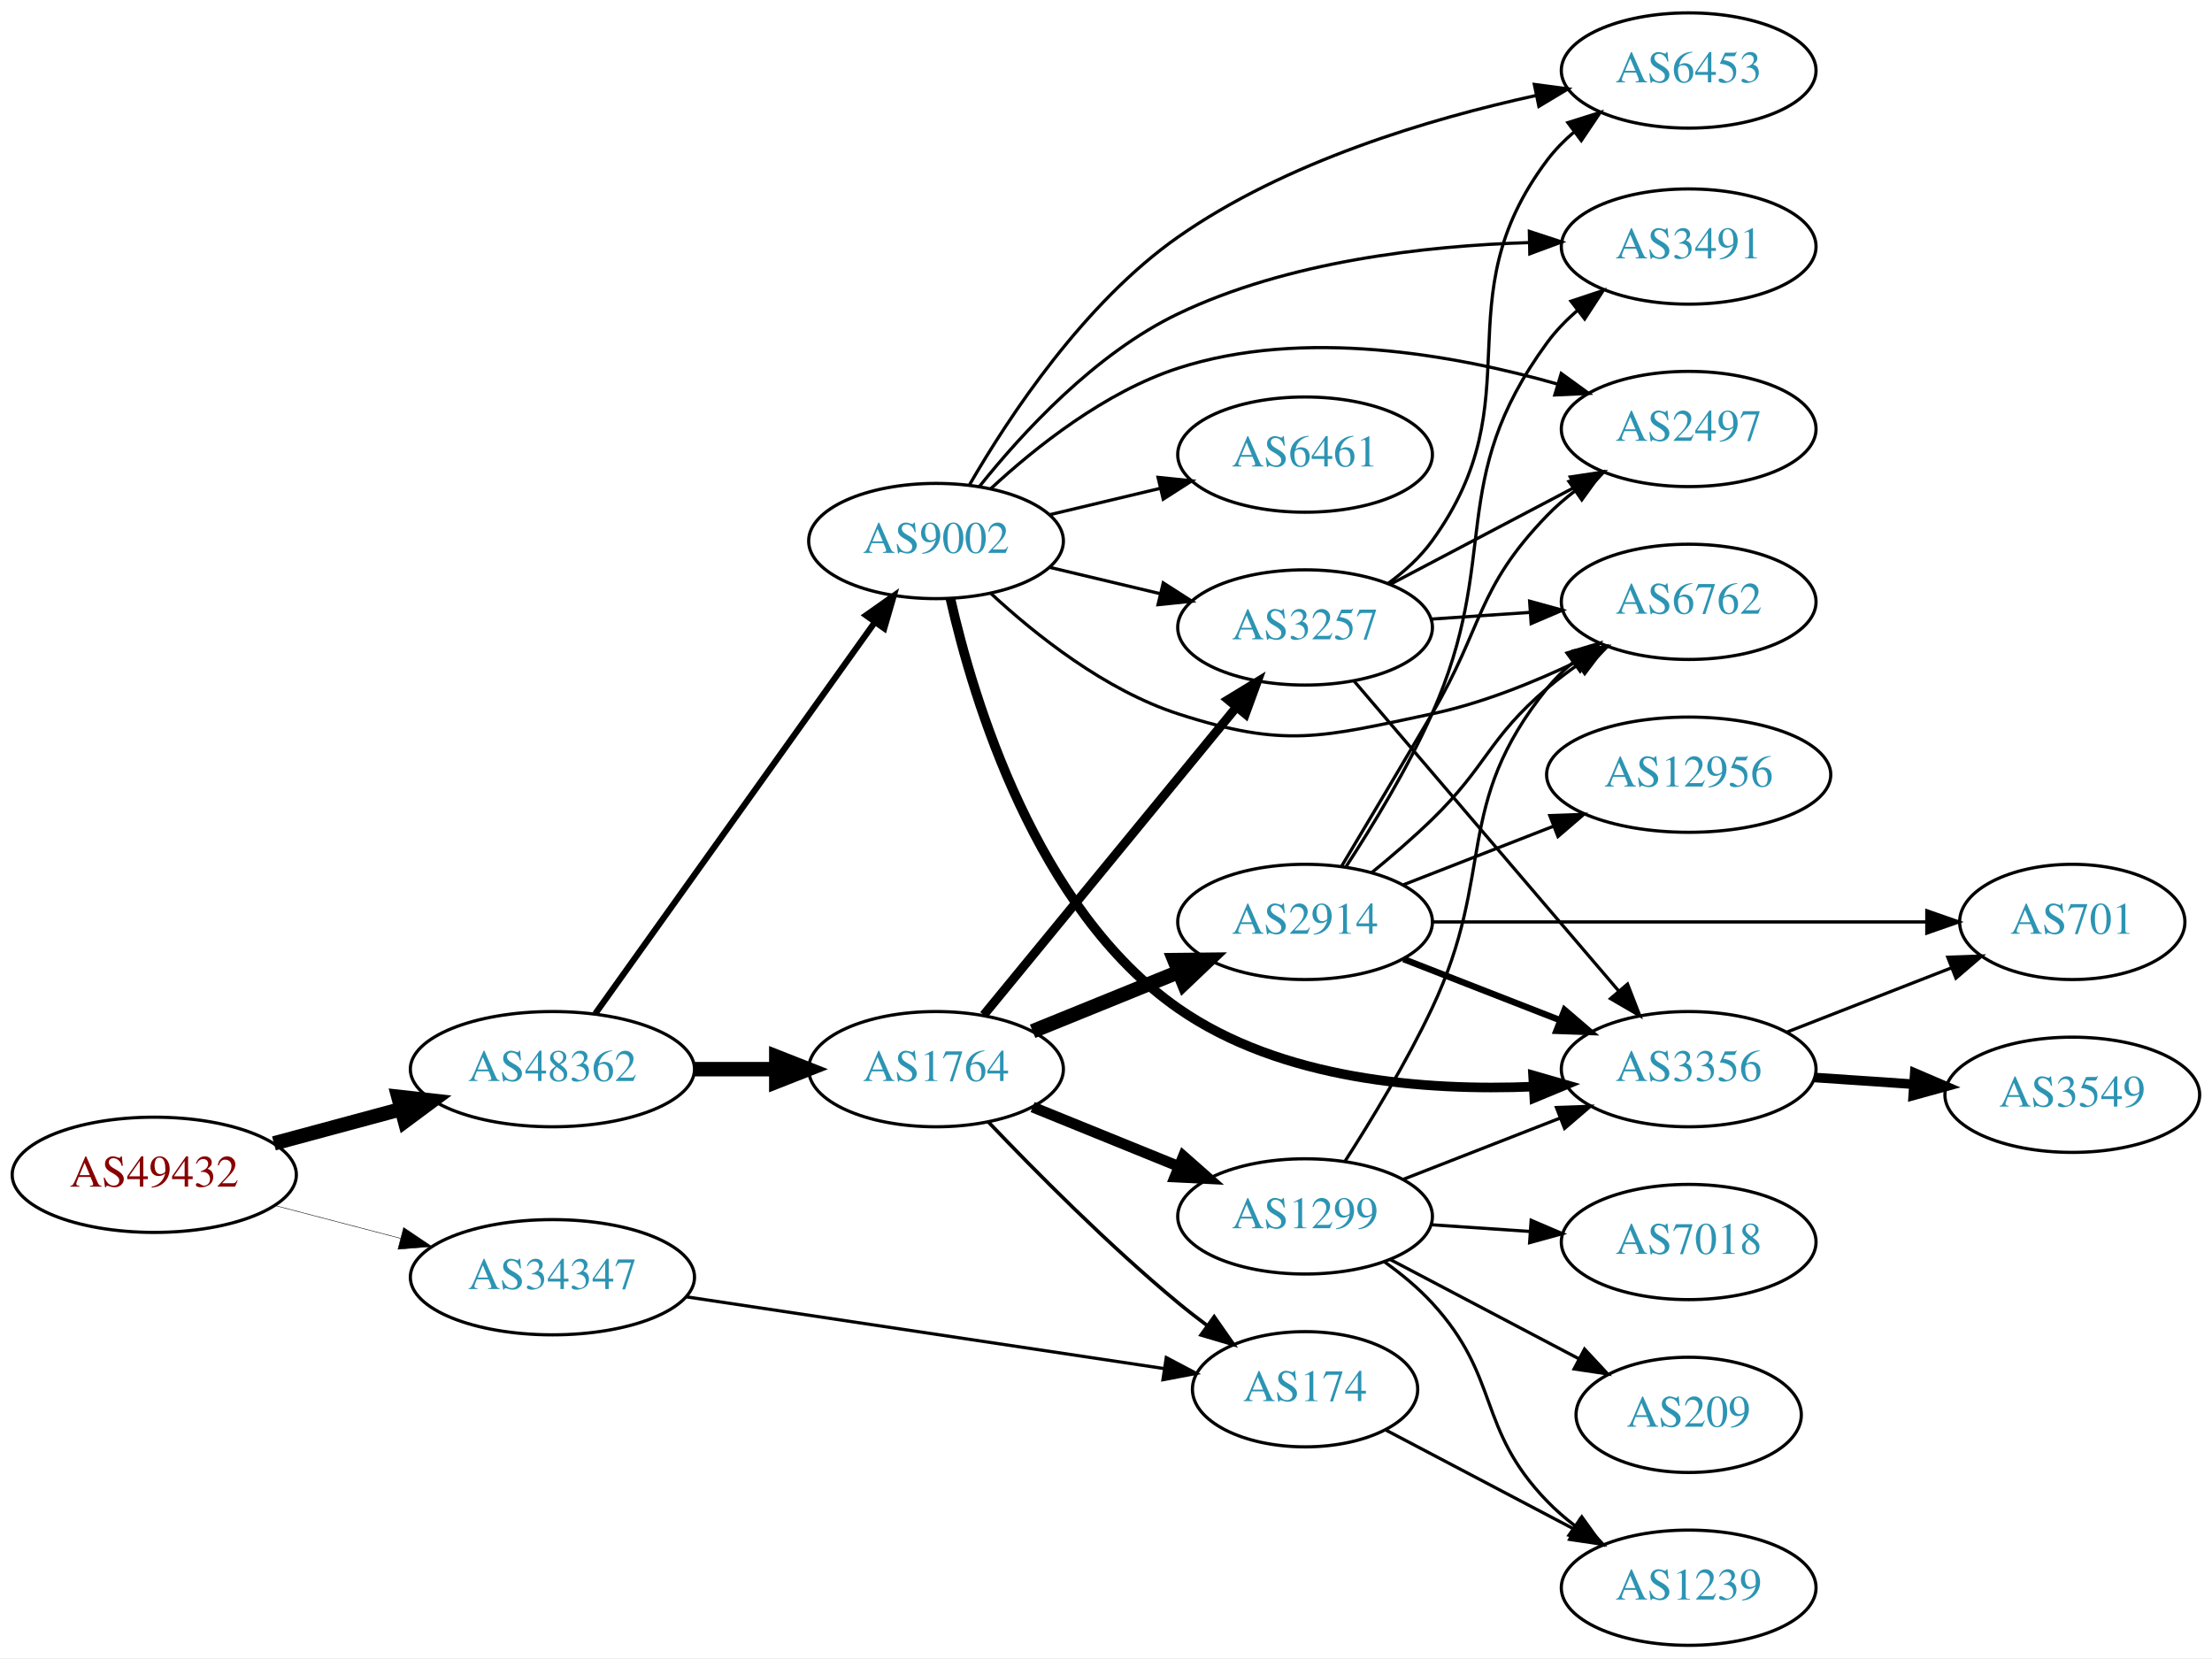
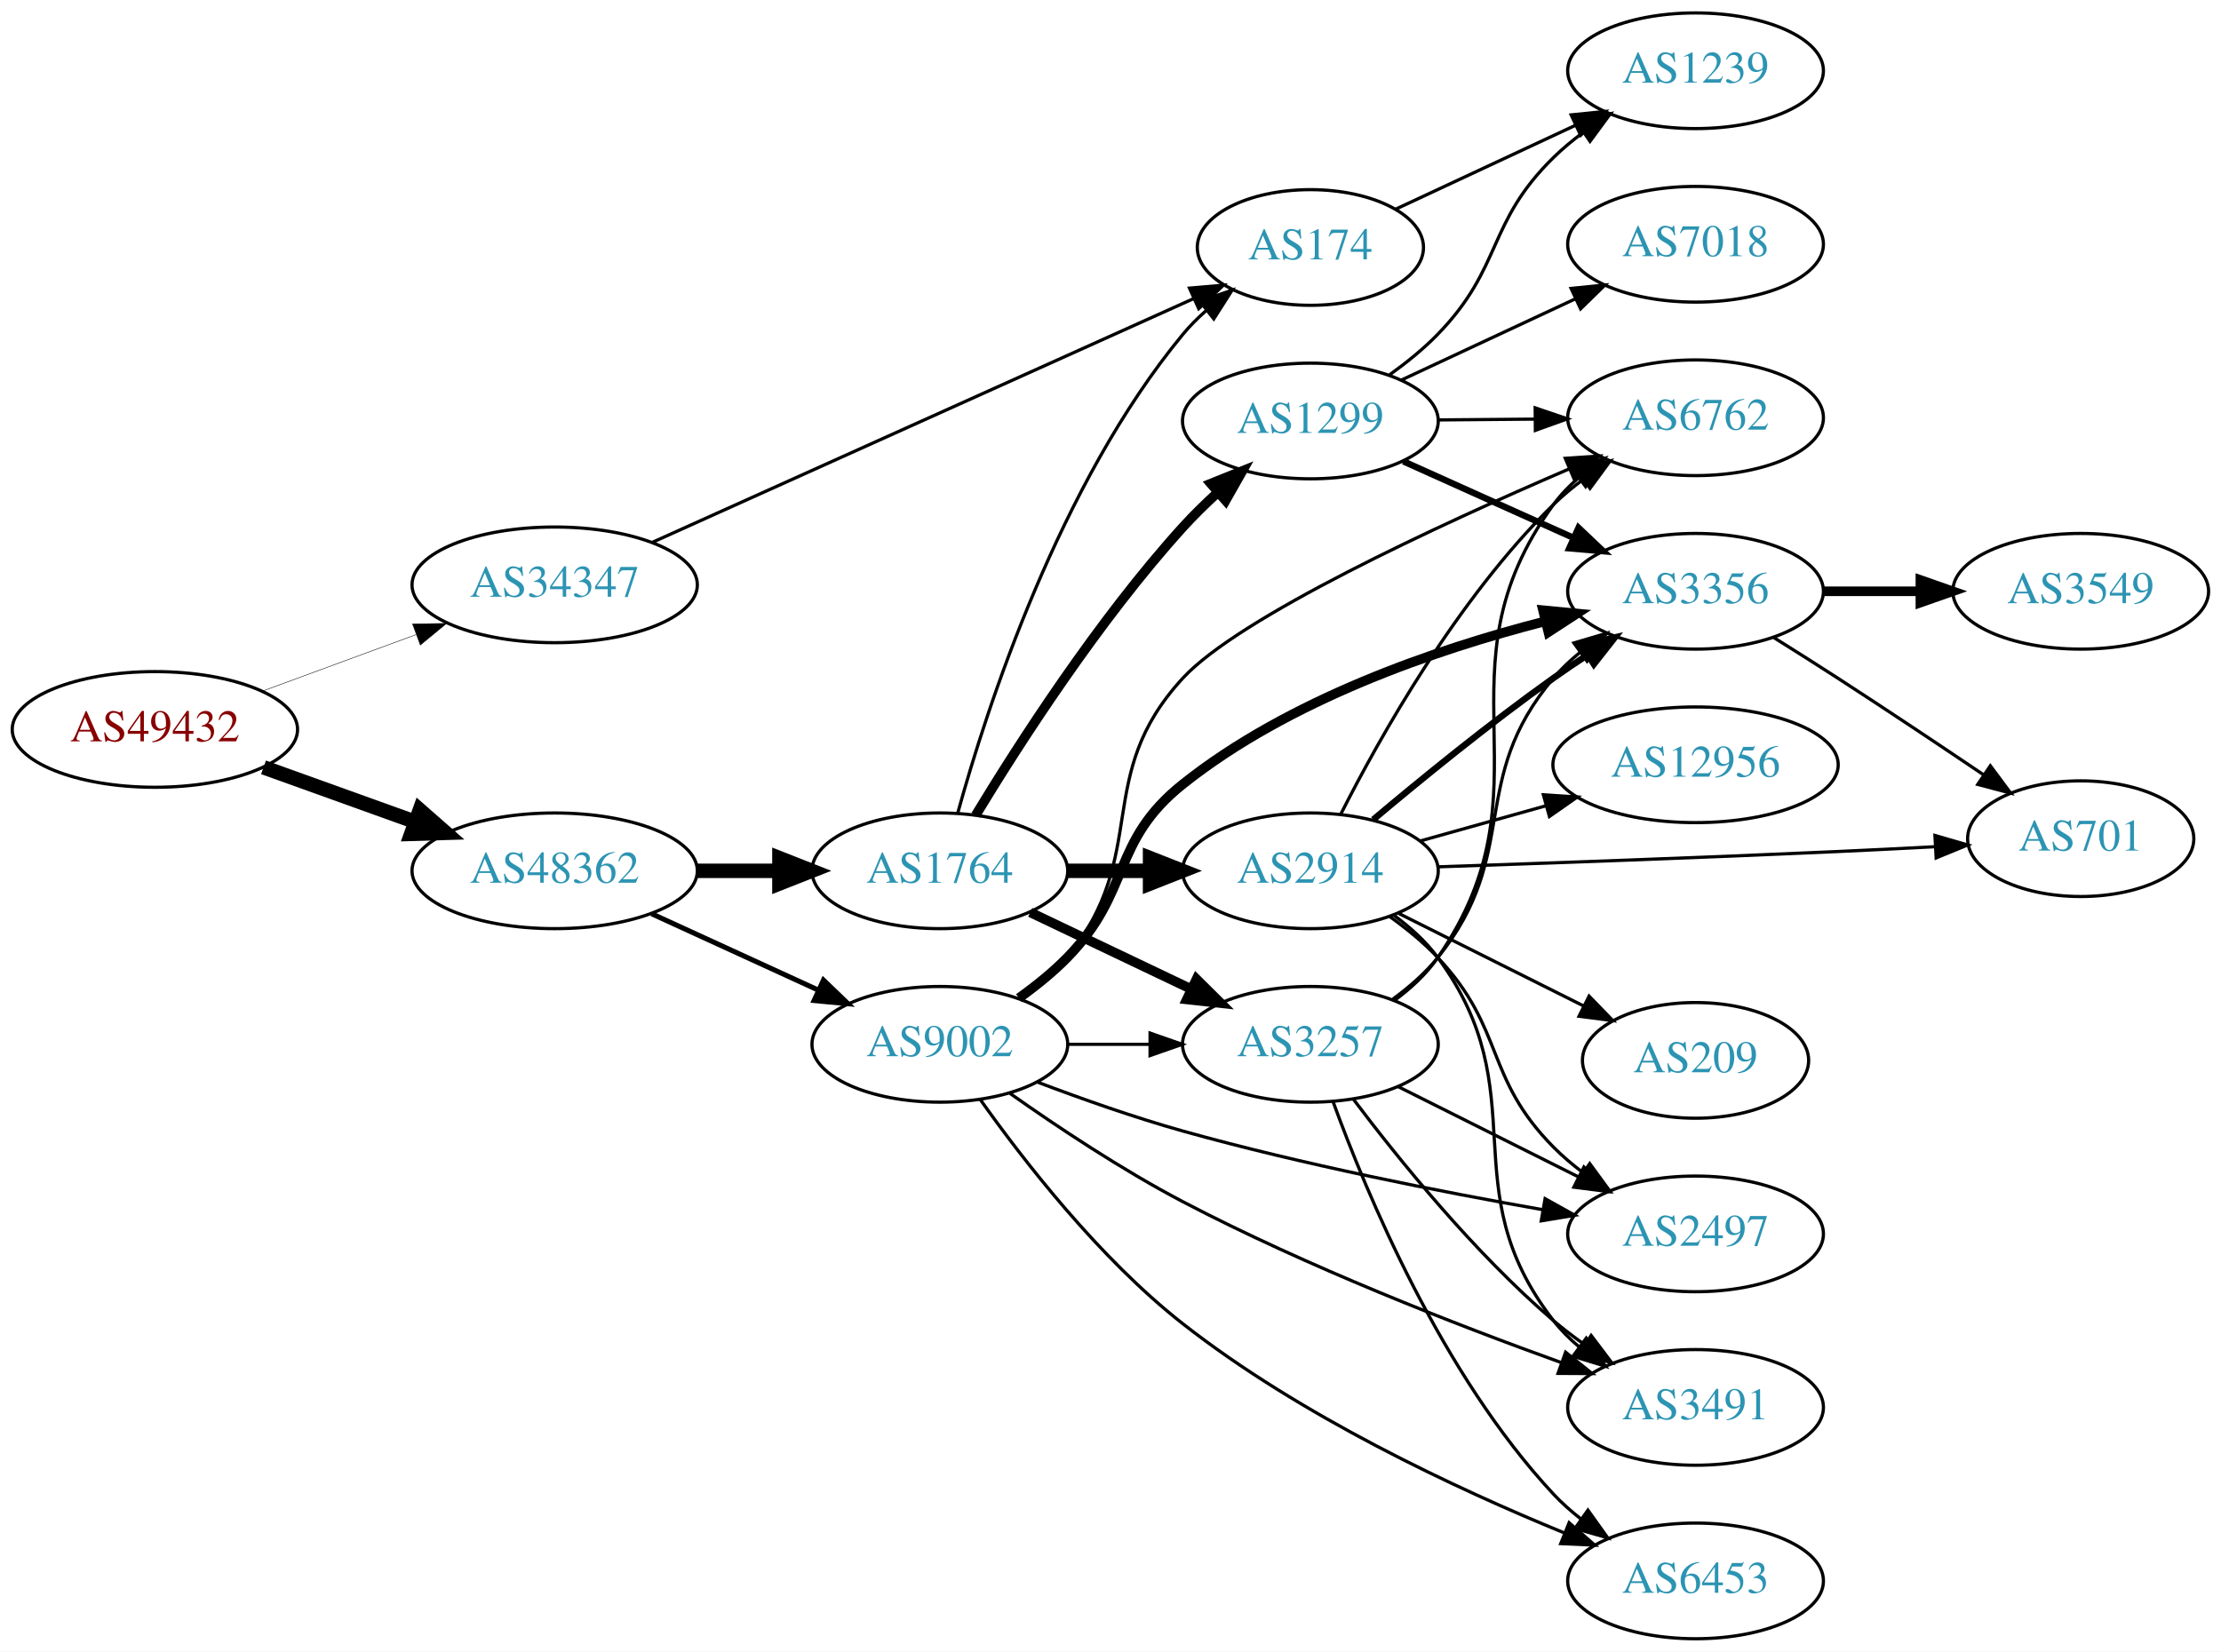
- <svg xmlns="http://www.w3.org/2000/svg" xmlns:xlink="http://www.w3.org/1999/xlink" width="691pt" height="518pt" viewBox="0.00 0.00 691.06 518.00">
-   <g id="graph0" class="graph" transform="scale(1 1) rotate(0) translate(4 514)">
-     <polygon fill="white" stroke="none" points="-4,4 -4,-514 687.055,-514 687.055,4 -4,4" />
+ <svg xmlns="http://www.w3.org/2000/svg" xmlns:xlink="http://www.w3.org/1999/xlink" width="691pt" height="514pt" viewBox="0.00 0.00 691.06 514.00">
+   <g id="graph0" class="graph" transform="scale(1 1) rotate(0) translate(4 510)">
+     <polygon fill="white" stroke="none" points="-4,4 -4,-510 687.055,-510 687.055,4 -4,4" />
    <g id="node1" class="node">
      <g id="a_node1">
        <a xlink:href="/asn/49432" xlink:title="AS49432 ~ schallert.com e.U. [AT]">
-           <ellipse fill="#ffffff" stroke="black" cx="44.196" cy="-147" rx="44.393" ry="18" />
-           <text text-anchor="middle" x="44.196" y="-143.3" font-family="Times,serif" font-size="14.00" fill="#880000">AS49432</text>
+           <ellipse fill="#ffffff" stroke="black" cx="44.196" cy="-283" rx="44.393" ry="18" />
+           <text text-anchor="middle" x="44.196" y="-279.3" font-family="Times,serif" font-size="14.00" fill="#880000">AS49432</text>
        </a>
      </g>
    </g>
    <g id="node2" class="node">
      <g id="a_node2">
        <a xlink:href="/asn/34347" xlink:title="AS34347 ~ Stadtwerke Hall in Tirol GmbH [AT]">
-           <ellipse fill="#ffffff" stroke="black" cx="168.588" cy="-115" rx="44.393" ry="18" />
-           <text text-anchor="middle" x="168.588" y="-111.3" font-family="Times,serif" font-size="14.00" fill="#2c94b3">AS34347</text>
+           <ellipse fill="#ffffff" stroke="black" cx="168.588" cy="-328" rx="44.393" ry="18" />
+           <text text-anchor="middle" x="168.588" y="-324.3" font-family="Times,serif" font-size="14.00" fill="#2c94b3">AS34347</text>
        </a>
      </g>
    </g>
    <g id="edge1" class="edge">
-       <path fill="none" stroke="black" stroke-width="0.15" d="M81.918,-137.399C94.262,-134.171 108.197,-130.528 121.186,-127.132" />
-       <polygon fill="black" stroke="black" stroke-width="0.15" points="122.103,-130.51 130.892,-124.594 120.332,-123.738 122.103,-130.51" />
+       <path fill="none" stroke="black" stroke-width="0.145" d="M77.674,-294.941C92.335,-300.332 109.841,-306.768 125.494,-312.523" />
+       <polygon fill="black" stroke="black" stroke-width="0.145" points="124.365,-315.837 134.959,-316.003 126.781,-309.267 124.365,-315.837" />
    </g>
    <g id="node3" class="node">
      <g id="a_node3">
        <a xlink:href="/asn/48362" xlink:title="AS48362 ~ Stadtwerke Feldkirch [AT]">
-           <ellipse fill="#ffffff" stroke="black" cx="168.588" cy="-180" rx="44.393" ry="18" />
-           <text text-anchor="middle" x="168.588" y="-176.3" font-family="Times,serif" font-size="14.00" fill="#2c94b3">AS48362</text>
+           <ellipse fill="#ffffff" stroke="black" cx="168.588" cy="-239" rx="44.393" ry="18" />
+           <text text-anchor="middle" x="168.588" y="-235.3" font-family="Times,serif" font-size="14.00" fill="#2c94b3">AS48362</text>
        </a>
      </g>
    </g>
    <g id="edge2" class="edge">
-       <path fill="none" stroke="black" stroke-width="4.5" d="M81.586,-156.812C94.052,-160.173 108.171,-163.98 121.312,-167.523" />
-       <polygon fill="black" stroke="black" stroke-width="4.5" points="120.447,-171.367 131.127,-170.169 122.497,-163.764 120.447,-171.367" />
+       <path fill="none" stroke="black" stroke-width="4.5" d="M77.995,-271.209C92.4,-266.03 109.503,-259.882 124.885,-254.352" />
+       <polygon fill="black" stroke="black" stroke-width="4.5" points="126.621,-257.912 134.699,-250.824 123.956,-250.501 126.621,-257.912" />
    </g>
    <g id="node4" class="node">
      <g id="a_node4">
        <a xlink:href="/asn/174" xlink:title="AS174 ~ Cogent Communications [US]">
-           <ellipse fill="#ffffff" stroke="black" cx="403.724" cy="-80" rx="35.194" ry="18" />
-           <text text-anchor="middle" x="403.724" y="-76.3" font-family="Times,serif" font-size="14.00" fill="#2c94b3">AS174</text>
+           <ellipse fill="#ffffff" stroke="black" cx="403.724" cy="-433" rx="35.194" ry="18" />
+           <text text-anchor="middle" x="403.724" y="-429.3" font-family="Times,serif" font-size="14.00" fill="#2c94b3">AS174</text>
        </a>
      </g>
    </g>
    <g id="edge3" class="edge">
-       <path fill="none" stroke="black" d="M210.197,-108.903C252.018,-102.625 316.943,-92.878 359.646,-86.467" />
-       <polygon fill="black" stroke="black" points="360.361,-89.899 369.731,-84.953 359.322,-82.977 360.361,-89.899" />
+       <path fill="none" stroke="black" d="M199.115,-341.298C242.011,-360.618 321.443,-396.393 367.39,-417.086" />
+       <polygon fill="black" stroke="black" points="366.105,-420.346 376.661,-421.262 368.98,-413.964 366.105,-420.346" />
    </g>
    <g id="node5" class="node">
      <g id="a_node5">
        <a xlink:href="/asn/1764" xlink:title="AS1764 ~ NEXTLAYER-AS [AT]">
-           <ellipse fill="#ffffff" stroke="black" cx="288.431" cy="-180" rx="39.794" ry="18" />
-           <text text-anchor="middle" x="288.431" y="-176.3" font-family="Times,serif" font-size="14.00" fill="#2c94b3">AS1764</text>
+           <ellipse fill="#ffffff" stroke="black" cx="288.431" cy="-239" rx="39.794" ry="18" />
+           <text text-anchor="middle" x="288.431" y="-235.3" font-family="Times,serif" font-size="14.00" fill="#2c94b3">AS1764</text>
        </a>
      </g>
    </g>
    <g id="edge4" class="edge">
-       <path fill="none" stroke="black" stroke-width="4.5" d="M212.799,-180C221.112,-180 229.875,-180 238.357,-180" />
-       <polygon fill="black" stroke="black" stroke-width="4.5" points="238.516,-183.938 248.516,-180 238.516,-176.063 238.516,-183.938" />
+       <path fill="none" stroke="black" stroke-width="4.5" d="M212.799,-239C221.112,-239 229.875,-239 238.357,-239" />
+       <polygon fill="black" stroke="black" stroke-width="4.5" points="238.516,-242.938 248.516,-239 238.516,-235.063 238.516,-242.938" />
    </g>
    <g id="node6" class="node">
      <g id="a_node6">
        <a xlink:href="/asn/9002" xlink:title="AS9002 ~ RETN Limited [EU]">
-           <ellipse fill="#ffffff" stroke="black" cx="288.431" cy="-345" rx="39.794" ry="18" />
-           <text text-anchor="middle" x="288.431" y="-341.3" font-family="Times,serif" font-size="14.00" fill="#2c94b3">AS9002</text>
+           <ellipse fill="#ffffff" stroke="black" cx="288.431" cy="-185" rx="39.794" ry="18" />
+           <text text-anchor="middle" x="288.431" y="-181.3" font-family="Times,serif" font-size="14.00" fill="#2c94b3">AS9002</text>
        </a>
      </g>
    </g>
    <g id="edge5" class="edge">
-       <path fill="none" stroke="black" stroke-width="1.929" d="M181.977,-197.346C202.807,-226.512 244.94,-285.506 269.17,-319.431" />
-       <polygon fill="black" stroke="black" stroke-width="1.929" points="266.548,-321.783 275.208,-327.886 272.245,-317.715 266.548,-321.783" />
-     </g>
-     <g id="node18" class="node">
-       <g id="a_node18">
+       <path fill="none" stroke="black" stroke-width="1.565" d="M198.718,-225.652C214.329,-218.498 233.727,-209.609 250.399,-201.97" />
+       <polygon fill="black" stroke="black" stroke-width="1.565" points="252.218,-204.986 259.851,-197.638 249.302,-198.622 252.218,-204.986" />
+     </g>
+     <g id="node13" class="node">
+       <g id="a_node13">
        <a xlink:href="/asn/1239" xlink:title="AS1239 ~ Sprint [US]">
-           <ellipse fill="#ffffff" stroke="black" cx="523.566" cy="-18" rx="39.794" ry="18" />
-           <text text-anchor="middle" x="523.566" y="-14.3" font-family="Times,serif" font-size="14.00" fill="#2c94b3">AS1239</text>
+           <ellipse fill="#ffffff" stroke="black" cx="523.566" cy="-488" rx="39.794" ry="18" />
+           <text text-anchor="middle" x="523.566" y="-484.3" font-family="Times,serif" font-size="14.00" fill="#2c94b3">AS1239</text>
        </a>
      </g>
    </g>
    <g id="edge34" class="edge">
-       <path fill="none" stroke="black" d="M428.855,-67.304C445.868,-58.353 468.91,-46.23 487.888,-36.245" />
-       <polygon fill="black" stroke="black" points="489.614,-39.292 496.834,-31.538 486.354,-33.097 489.614,-39.292" />
+       <path fill="none" stroke="black" d="M430.294,-444.934C446.665,-452.575 468.157,-462.606 486.281,-471.065" />
+       <polygon fill="black" stroke="black" points="484.864,-474.266 495.406,-475.324 487.825,-467.923 484.864,-474.266" />
    </g>
    <g id="edge9" class="edge">
-       <path fill="none" stroke="black" stroke-width="1.125" d="M304.736,-163.545C319.349,-148.204 342.305,-125.044 364.077,-107 366.956,-104.614 370.039,-102.22 373.16,-99.896" />
-       <polygon fill="black" stroke="black" stroke-width="1.125" points="375.33,-102.647 381.401,-93.964 371.24,-96.966 375.33,-102.647" />
+       <path fill="none" stroke="black" d="M294.021,-257.045C303.02,-289.661 325.537,-359.367 364.077,-406 366.215,-408.587 368.659,-411.037 371.257,-413.329" />
+       <polygon fill="black" stroke="black" points="369.336,-416.271 379.358,-419.706 373.665,-410.77 369.336,-416.271" />
    </g>
    <g id="node7" class="node">
      <g id="a_node7">
-         <a xlink:href="/asn/2914" xlink:title="AS2914 ~ NTT America, Inc. [US]">
-           <ellipse fill="#ffffff" stroke="black" cx="403.724" cy="-226" rx="39.794" ry="18" />
-           <text text-anchor="middle" x="403.724" y="-222.3" font-family="Times,serif" font-size="14.00" fill="#2c94b3">AS2914</text>
+         <a xlink:href="/asn/1299" xlink:title="AS1299 ~ Telia Carrier [EU]">
+           <ellipse fill="#ffffff" stroke="black" cx="403.724" cy="-379" rx="39.794" ry="18" />
+           <text text-anchor="middle" x="403.724" y="-375.3" font-family="Times,serif" font-size="14.00" fill="#2c94b3">AS1299</text>
        </a>
      </g>
    </g>
    <g id="edge6" class="edge">
-       <path fill="none" stroke="black" stroke-width="4.5" d="M318.607,-191.846C332.482,-197.48 349.259,-204.292 364.169,-210.346" />
-       <polygon fill="black" stroke="black" stroke-width="4.5" points="362.9,-214.08 373.647,-214.194 365.863,-206.784 362.9,-214.08" />
+       <path fill="none" stroke="black" stroke-width="3" d="M299.582,-256.296C312.919,-278.313 337.754,-316.973 364.077,-346 367.385,-349.648 371.088,-353.273 374.855,-356.713" />
+       <polygon fill="black" stroke="black" stroke-width="3" points="372.743,-359.515 382.575,-363.461 377.349,-354.245 372.743,-359.515" />
    </g>
    <g id="node8" class="node">
      <g id="a_node8">
-         <a xlink:href="/asn/1299" xlink:title="AS1299 ~ Telia Carrier [EU]">
-           <ellipse fill="#ffffff" stroke="black" cx="403.724" cy="-134" rx="39.794" ry="18" />
-           <text text-anchor="middle" x="403.724" y="-130.3" font-family="Times,serif" font-size="14.00" fill="#2c94b3">AS1299</text>
+         <a xlink:href="/asn/2914" xlink:title="AS2914 ~ NTT America, Inc. [US]">
+           <ellipse fill="#ffffff" stroke="black" cx="403.724" cy="-239" rx="39.794" ry="18" />
+           <text text-anchor="middle" x="403.724" y="-235.3" font-family="Times,serif" font-size="14.00" fill="#2c94b3">AS2914</text>
        </a>
      </g>
    </g>
    <g id="edge7" class="edge">
-       <path fill="none" stroke="black" stroke-width="3.375" d="M318.607,-168.154C332.482,-162.52 349.259,-155.708 364.169,-149.654" />
-       <polygon fill="black" stroke="black" stroke-width="3.375" points="365.698,-152.811 373.647,-145.806 363.065,-146.325 365.698,-152.811" />
+       <path fill="none" stroke="black" stroke-width="4.5" d="M328.103,-239C336.306,-239 345.07,-239 353.602,-239" />
+       <polygon fill="black" stroke="black" stroke-width="4.5" points="353.841,-242.938 363.841,-239 353.841,-235.063 353.841,-242.938" />
    </g>
    <g id="node9" class="node">
      <g id="a_node9">
        <a xlink:href="/asn/3257" xlink:title="AS3257 ~ GTT [DE]">
-           <ellipse fill="#ffffff" stroke="black" cx="403.724" cy="-318" rx="39.794" ry="18" />
-           <text text-anchor="middle" x="403.724" y="-314.3" font-family="Times,serif" font-size="14.00" fill="#2c94b3">AS3257</text>
+           <ellipse fill="#ffffff" stroke="black" cx="403.724" cy="-185" rx="39.794" ry="18" />
+           <text text-anchor="middle" x="403.724" y="-181.3" font-family="Times,serif" font-size="14.00" fill="#2c94b3">AS3257</text>
        </a>
      </g>
    </g>
    <g id="edge8" class="edge">
-       <path fill="none" stroke="black" stroke-width="2.812" d="M303.323,-196.922C323.028,-220.924 359.236,-265.029 382.088,-292.864" />
-       <polygon fill="black" stroke="black" stroke-width="2.812" points="379.668,-295.432 388.718,-300.94 385.078,-290.99 379.668,-295.432" />
-     </g>
-     <g id="edge13" class="edge">
-       <path fill="none" stroke="black" d="M324.038,-336.752C334.909,-334.162 347.064,-331.265 358.506,-328.538" />
-       <polygon fill="black" stroke="black" points="359.412,-331.92 368.328,-326.197 357.789,-325.111 359.412,-331.92" />
-     </g>
-     <g id="node10" class="node">
-       <g id="a_node10">
-         <a xlink:href="/asn/6453" xlink:title="AS6453 ~ TATA COMMUNICATIONS (AMERICA) INC [US]">
-           <ellipse fill="#ffffff" stroke="black" cx="523.566" cy="-492" rx="39.794" ry="18" />
-           <text text-anchor="middle" x="523.566" y="-488.3" font-family="Times,serif" font-size="14.00" fill="#2c94b3">AS6453</text>
-         </a>
-       </g>
-     </g>
-     <g id="edge10" class="edge">
-       <path fill="none" stroke="black" d="M298.937,-362.66C311.261,-383.95 334.697,-419.425 364.077,-440 397.612,-463.484 442.443,-476.889 475.867,-484.185" />
-       <polygon fill="black" stroke="black" points="475.346,-487.651 485.848,-486.257 476.769,-480.797 475.346,-487.651" />
+       <path fill="none" stroke="black" stroke-width="3" d="M316.567,-226.066C331.561,-218.919 350.382,-209.948 366.605,-202.215" />
+       <polygon fill="black" stroke="black" stroke-width="3" points="368.288,-205.291 375.809,-197.829 365.276,-198.972 368.288,-205.291" />
+     </g>
+     <g id="edge18" class="edge">
+       <path fill="none" stroke="black" d="M328.103,-185C336.306,-185 345.07,-185 353.602,-185" />
+       <polygon fill="black" stroke="black" points="353.841,-188.5 363.841,-185 353.841,-181.5 353.841,-188.5" />
    </g>
    <g id="node11" class="node">
      <g id="a_node11">
-         <a xlink:href="/asn/6461" xlink:title="AS6461 ~ Zayo Bandwidth [US]">
-           <ellipse fill="#ffffff" stroke="black" cx="403.724" cy="-372" rx="39.794" ry="18" />
-           <text text-anchor="middle" x="403.724" y="-368.3" font-family="Times,serif" font-size="14.00" fill="#2c94b3">AS6461</text>
-         </a>
-       </g>
-     </g>
-     <g id="edge11" class="edge">
-       <path fill="none" stroke="black" d="M324.038,-353.248C334.909,-355.838 347.064,-358.735 358.506,-361.462" />
-       <polygon fill="black" stroke="black" points="357.789,-364.889 368.328,-363.803 359.412,-358.08 357.789,-364.889" />
+         <a xlink:href="/asn/6762" xlink:title="AS6762 ~ TELECOM ITALIA SPARKLE S.p.A. [IT]">
+           <ellipse fill="#ffffff" stroke="black" cx="523.566" cy="-380" rx="39.794" ry="18" />
+           <text text-anchor="middle" x="523.566" y="-376.3" font-family="Times,serif" font-size="14.00" fill="#2c94b3">AS6762</text>
+         </a>
+       </g>
+     </g>
+     <g id="edge14" class="edge">
+       <path fill="none" stroke="black" d="M314.104,-199.081C319.194,-202.8 324.182,-207.15 328.077,-212 354.281,-244.626 335.696,-268.249 364.077,-299 381.491,-317.868 443.08,-346.371 484.155,-364.05" />
+       <polygon fill="black" stroke="black" points="483.034,-367.377 493.605,-368.083 485.782,-360.939 483.034,-367.377" />
    </g>
    <g id="node12" class="node">
      <g id="a_node12">
        <a xlink:href="/asn/3356" xlink:title="AS3356 ~ Level 3 Parent, LLC [US]">
-           <ellipse fill="#ffffff" stroke="black" cx="523.566" cy="-180" rx="39.794" ry="18" />
-           <text text-anchor="middle" x="523.566" y="-176.3" font-family="Times,serif" font-size="14.00" fill="#2c94b3">AS3356</text>
-         </a>
-       </g>
-     </g>
-     <g id="edge12" class="edge">
-       <path fill="none" stroke="black" stroke-width="3" d="M292.909,-327.059C300.079,-295.371 319.704,-229.93 364.077,-199 396.218,-176.596 441.195,-173.143 475.028,-174.542" />
-       <polygon fill="black" stroke="black" stroke-width="3" points="474.962,-178.043 485.144,-175.116 475.359,-171.055 474.962,-178.043" />
-     </g>
-     <g id="node13" class="node">
-       <g id="a_node13">
-         <a xlink:href="/asn/3491" xlink:title="AS3491 ~ PCCW Global, Inc. [US]">
-           <ellipse fill="#ffffff" stroke="black" cx="523.566" cy="-437" rx="39.794" ry="18" />
-           <text text-anchor="middle" x="523.566" y="-433.3" font-family="Times,serif" font-size="14.00" fill="#2c94b3">AS3491</text>
-         </a>
-       </g>
-     </g>
-     <g id="edge14" class="edge">
-       <path fill="none" stroke="black" d="M301.908,-361.944C315.272,-378.698 338.099,-403.577 364.077,-416 398.309,-432.369 441.175,-437.244 473.693,-438.233" />
-       <polygon fill="black" stroke="black" points="473.799,-441.736 483.864,-438.427 473.932,-434.737 473.799,-441.736" />
+           <ellipse fill="#ffffff" stroke="black" cx="523.566" cy="-326" rx="39.794" ry="18" />
+           <text text-anchor="middle" x="523.566" y="-322.3" font-family="Times,serif" font-size="14.00" fill="#2c94b3">AS3356</text>
+         </a>
+       </g>
+     </g>
+     <g id="edge15" class="edge">
+       <path fill="none" stroke="black" stroke-width="3" d="M313.025,-199.389C318.281,-203.148 323.613,-207.437 328.077,-212 348.25,-232.617 341.511,-248.035 364.077,-266 397.036,-292.238 442.708,-307.896 476.561,-316.6" />
+       <polygon fill="black" stroke="black" stroke-width="3" points="476.114,-320.094 486.66,-319.082 477.784,-313.297 476.114,-320.094" />
    </g>
    <g id="node14" class="node">
      <g id="a_node14">
        <a xlink:href="/asn/2497" xlink:title="AS2497 ~ Internet Initiative Japan Inc. [JP]">
-           <ellipse fill="#ffffff" stroke="black" cx="523.566" cy="-380" rx="39.794" ry="18" />
-           <text text-anchor="middle" x="523.566" y="-376.3" font-family="Times,serif" font-size="14.00" fill="#2c94b3">AS2497</text>
-         </a>
-       </g>
-     </g>
-     <g id="edge15" class="edge">
-       <path fill="none" stroke="black" d="M305.486,-361.306C319.547,-374.34 341.252,-391.609 364.077,-399 403.143,-411.649 450.081,-403.29 482.691,-394.005" />
-       <polygon fill="black" stroke="black" points="483.754,-397.341 492.327,-391.116 481.743,-390.635 483.754,-397.341" />
+           <ellipse fill="#ffffff" stroke="black" cx="523.566" cy="-126" rx="39.794" ry="18" />
+           <text text-anchor="middle" x="523.566" y="-122.3" font-family="Times,serif" font-size="14.00" fill="#2c94b3">AS2497</text>
+         </a>
+       </g>
+     </g>
+     <g id="edge16" class="edge">
+       <path fill="none" stroke="black" d="M318.889,-173.206C332.492,-168.056 348.949,-162.238 364.077,-158 401.273,-147.58 444.274,-139.116 476.093,-133.516" />
+       <polygon fill="black" stroke="black" points="476.753,-136.954 486.009,-131.8 475.559,-130.056 476.753,-136.954" />
    </g>
    <g id="node15" class="node">
      <g id="a_node15">
-         <a xlink:href="/asn/6762" xlink:title="AS6762 ~ TELECOM ITALIA SPARKLE S.p.A. [IT]">
-           <ellipse fill="#ffffff" stroke="black" cx="523.566" cy="-326" rx="39.794" ry="18" />
-           <text text-anchor="middle" x="523.566" y="-322.3" font-family="Times,serif" font-size="14.00" fill="#2c94b3">AS6762</text>
-         </a>
-       </g>
-     </g>
-     <g id="edge16" class="edge">
-       <path fill="none" stroke="black" d="M305.486,-328.694C319.547,-315.66 341.252,-298.391 364.077,-291 397.605,-280.144 408.889,-283.72 443.37,-291 459.025,-294.305 475.352,-300.912 489.087,-307.504" />
-       <polygon fill="black" stroke="black" points="487.631,-310.689 498.141,-312.025 490.758,-304.426 487.631,-310.689" />
-     </g>
-     <g id="edge29" class="edge">
-       <path fill="none" stroke="black" stroke-width="2" d="M434.46,-214.392C449.254,-208.618 467.332,-201.561 483.253,-195.346" />
-       <polygon fill="black" stroke="black" stroke-width="2" points="484.796,-198.501 492.839,-191.604 482.251,-191.98 484.796,-198.501" />
-     </g>
-     <g id="edge30" class="edge">
-       <path fill="none" stroke="black" d="M416.557,-243.327C424.885,-256.087 435.845,-274.087 443.37,-291 465.316,-340.319 447.465,-363.456 479.37,-407 482.053,-410.662 485.324,-414.033 488.852,-417.088" />
-       <polygon fill="black" stroke="black" points="486.803,-419.928 496.859,-423.262 491.077,-414.384 486.803,-419.928" />
-     </g>
-     <g id="edge27" class="edge">
-       <path fill="none" stroke="black" d="M415.107,-243.352C422.915,-256.429 433.859,-274.813 443.37,-291 459.513,-318.472 457.209,-330.105 479.37,-353 481.984,-355.701 484.921,-358.249 488.001,-360.621" />
-       <polygon fill="black" stroke="black" points="486.165,-363.608 496.366,-366.471 490.177,-357.871 486.165,-363.608" />
-     </g>
-     <g id="edge31" class="edge">
-       <path fill="none" stroke="black" d="M424.509,-241.371C430.726,-246.464 437.497,-252.294 443.37,-258 460.764,-274.897 460.893,-283.296 479.37,-299 482.392,-301.568 485.681,-304.065 489.05,-306.437" />
-       <polygon fill="black" stroke="black" points="487.22,-309.423 497.485,-312.045 491.095,-303.594 487.22,-309.423" />
-     </g>
-     <g id="node19" class="node">
-       <g id="a_node19">
-         <a xlink:href="/asn/701" xlink:title="AS701 ~ UUNET [US]">
-           <ellipse fill="#ffffff" stroke="black" cx="643.409" cy="-226" rx="35.194" ry="18" />
-           <text text-anchor="middle" x="643.409" y="-222.3" font-family="Times,serif" font-size="14.00" fill="#2c94b3">AS701</text>
-         </a>
-       </g>
-     </g>
-     <g id="edge26" class="edge">
-       <path fill="none" stroke="black" d="M443.441,-226C485.699,-226 553.257,-226 597.731,-226" />
-       <polygon fill="black" stroke="black" points="597.958,-229.5 607.958,-226 597.958,-222.5 597.958,-229.5" />
-     </g>
-     <g id="node20" class="node">
-       <g id="a_node20">
+         <a xlink:href="/asn/6453" xlink:title="AS6453 ~ TATA COMMUNICATIONS (AMERICA) INC [US]">
+           <ellipse fill="#ffffff" stroke="black" cx="523.566" cy="-18" rx="39.794" ry="18" />
+           <text text-anchor="middle" x="523.566" y="-14.3" font-family="Times,serif" font-size="14.00" fill="#2c94b3">AS6453</text>
+         </a>
+       </g>
+     </g>
+     <g id="edge17" class="edge">
+       <path fill="none" stroke="black" d="M300.979,-167.857C314.405,-148.907 338.071,-118.374 364.077,-98 400.624,-69.367 449.034,-46.732 482.694,-32.95" />
+       <polygon fill="black" stroke="black" points="484.229,-36.105 492.205,-29.13 481.621,-29.609 484.229,-36.105" />
+     </g>
+     <g id="node16" class="node">
+       <g id="a_node16">
+         <a xlink:href="/asn/3491" xlink:title="AS3491 ~ PCCW Global, Inc. [US]">
+           <ellipse fill="#ffffff" stroke="black" cx="523.566" cy="-72" rx="39.794" ry="18" />
+           <text text-anchor="middle" x="523.566" y="-68.3" font-family="Times,serif" font-size="14.00" fill="#2c94b3">AS3491</text>
+         </a>
+       </g>
+     </g>
+     <g id="edge19" class="edge">
+       <path fill="none" stroke="black" d="M310.309,-169.69C324.914,-159.387 345.125,-145.923 364.077,-136 402.672,-115.792 449.125,-97.713 481.729,-85.968" />
+       <polygon fill="black" stroke="black" points="483.133,-89.183 491.379,-82.531 480.784,-82.589 483.133,-89.183" />
+     </g>
+     <g id="node10" class="node">
+       <g id="a_node10">
+         <a xlink:href="/asn/7018" xlink:title="AS7018 ~ AT&amp;T Services, Inc. [US]">
+           <ellipse fill="#ffffff" stroke="black" cx="523.566" cy="-434" rx="39.794" ry="18" />
+           <text text-anchor="middle" x="523.566" y="-430.3" font-family="Times,serif" font-size="14.00" fill="#2c94b3">AS7018</text>
+         </a>
+       </g>
+     </g>
+     <g id="edge10" class="edge">
+       <path fill="none" stroke="black" d="M432.055,-391.756C448.119,-399.253 468.629,-408.826 486.062,-416.963" />
+       <polygon fill="black" stroke="black" points="484.841,-420.255 495.383,-421.313 487.802,-413.912 484.841,-420.255" />
+     </g>
+     <g id="edge11" class="edge">
+       <path fill="none" stroke="black" d="M443.636,-379.33C453.19,-379.411 463.539,-379.499 473.502,-379.584" />
+       <polygon fill="black" stroke="black" points="473.665,-383.085 483.695,-379.67 473.725,-376.085 473.665,-383.085" />
+     </g>
+     <g id="edge12" class="edge">
+       <path fill="none" stroke="black" stroke-width="2" d="M432.651,-366.44C448.501,-359.311 468.534,-350.301 485.665,-342.596" />
+       <polygon fill="black" stroke="black" stroke-width="2" points="487.155,-345.764 494.84,-338.47 484.284,-339.38 487.155,-345.764" />
+     </g>
+     <g id="edge13" class="edge">
+       <path fill="none" stroke="black" d="M428.346,-393.362C433.601,-397.122 438.925,-401.418 443.37,-406 463.714,-426.968 458.497,-440.559 479.37,-461 482.204,-463.775 485.37,-466.406 488.666,-468.859" />
+       <polygon fill="black" stroke="black" points="486.778,-471.808 497.008,-474.568 490.732,-466.032 486.778,-471.808" />
+     </g>
+     <g id="edge22" class="edge">
+       <path fill="none" stroke="black" d="M413.115,-256.499C425.22,-280.423 449.451,-323.705 479.37,-353 482.204,-355.775 485.37,-358.406 488.666,-360.858" />
+       <polygon fill="black" stroke="black" points="486.779,-363.808 497.008,-366.567 490.733,-358.031 486.779,-363.808" />
+     </g>
+     <g id="edge24" class="edge">
+       <path fill="none" stroke="black" stroke-width="2" d="M423.266,-254.925C438.086,-267.4 459.583,-284.938 479.37,-299 482.776,-301.421 486.397,-303.867 490.036,-306.248" />
+       <polygon fill="black" stroke="black" stroke-width="2" points="488.16,-309.203 498.471,-311.641 491.931,-303.306 488.16,-309.203" />
+     </g>
+     <g id="edge21" class="edge">
+       <path fill="none" stroke="black" d="M428.452,-224.739C433.702,-220.976 438.998,-216.652 443.37,-212 464.408,-189.617 457.767,-174.838 479.37,-153 482.159,-150.181 485.297,-147.521 488.575,-145.05" />
+       <polygon fill="black" stroke="black" points="490.645,-147.874 496.895,-139.319 486.674,-142.11 490.645,-147.874" />
+     </g>
+     <g id="edge20" class="edge">
+       <path fill="none" stroke="black" d="M429.704,-225.155C434.777,-221.423 439.682,-217.009 443.37,-212 474.624,-169.556 447.041,-140.631 479.37,-99 481.676,-96.031 484.406,-93.304 487.357,-90.82" />
+       <polygon fill="black" stroke="black" points="489.55,-93.552 495.542,-84.814 485.409,-87.908 489.55,-93.552" />
+     </g>
+     <g id="node17" class="node">
+       <g id="a_node17">
        <a xlink:href="/asn/12956" xlink:title="AS12956 ~ TELXIUS [ES]">
          <ellipse fill="#ffffff" stroke="black" cx="523.566" cy="-272" rx="44.393" ry="18" />
          <text text-anchor="middle" x="523.566" y="-268.3" font-family="Times,serif" font-size="14.00" fill="#2c94b3">AS12956</text>
        </a>
      </g>
    </g>
+     <g id="edge23" class="edge">
+       <path fill="none" stroke="black" d="M437.863,-248.28C450.015,-251.683 463.989,-255.596 477.037,-259.25" />
+       <polygon fill="black" stroke="black" points="476.216,-262.655 486.79,-261.981 478.104,-255.914 476.216,-262.655" />
+     </g>
+     <g id="node18" class="node">
+       <g id="a_node18">
+         <a xlink:href="/asn/701" xlink:title="AS701 ~ UUNET [US]">
+           <ellipse fill="#ffffff" stroke="black" cx="643.409" cy="-249" rx="35.194" ry="18" />
+           <text text-anchor="middle" x="643.409" y="-245.3" font-family="Times,serif" font-size="14.00" fill="#2c94b3">AS701</text>
+         </a>
+       </g>
+     </g>
+     <g id="edge25" class="edge">
+       <path fill="none" stroke="black" d="M443.603,-240.248C476.639,-241.352 525.319,-243.082 567.762,-245 577.577,-245.444 588.115,-245.975 598.09,-246.502" />
+       <polygon fill="black" stroke="black" points="598.053,-250.005 608.227,-247.048 598.429,-243.016 598.053,-250.005" />
+     </g>
+     <g id="node19" class="node">
+       <g id="a_node19">
+         <a xlink:href="/asn/209" xlink:title="AS209 ~ CenturyLink Communications, LLC [US]">
+           <ellipse fill="#ffffff" stroke="black" cx="523.566" cy="-180" rx="35.194" ry="18" />
+           <text text-anchor="middle" x="523.566" y="-176.3" font-family="Times,serif" font-size="14.00" fill="#2c94b3">AS209</text>
+         </a>
+       </g>
+     </g>
+     <g id="edge26" class="edge">
+       <path fill="none" stroke="black" d="M431.17,-225.759C448.159,-217.253 470.387,-206.125 488.668,-196.972" />
+       <polygon fill="black" stroke="black" points="490.444,-199.997 497.819,-192.39 487.31,-193.738 490.444,-199.997" />
+     </g>
+     <g id="edge30" class="edge">
+       <path fill="none" stroke="black" d="M429.923,-198.688C434.985,-202.428 439.83,-206.885 443.37,-212 480.182,-265.179 441.21,-300.78 479.37,-353 481.588,-356.035 484.26,-358.806 487.174,-361.318" />
+       <polygon fill="black" stroke="black" points="485.194,-364.207 495.308,-367.362 489.369,-358.588 485.194,-364.207" />
+     </g>
+     <g id="edge27" class="edge">
+       <path fill="none" stroke="black" d="M429.397,-199.081C434.487,-202.8 439.475,-207.15 443.37,-212 469.574,-244.626 452.34,-267.055 479.37,-299 481.798,-301.869 484.61,-304.53 487.612,-306.972" />
+       <polygon fill="black" stroke="black" points="485.709,-309.915 495.869,-312.921 489.801,-304.236 485.709,-309.915" />
+     </g>
+     <g id="edge29" class="edge">
+       <path fill="none" stroke="black" d="M431.17,-171.759C447.697,-163.485 469.181,-152.728 487.167,-143.723" />
+       <polygon fill="black" stroke="black" points="488.833,-146.803 496.208,-139.197 485.7,-140.544 488.833,-146.803" />
+     </g>
+     <g id="edge31" class="edge">
+       <path fill="none" stroke="black" d="M410.74,-167.263C421.1,-138.775 444.598,-82.25 479.37,-45 481.935,-42.252 484.839,-39.673 487.898,-37.282" />
+       <polygon fill="black" stroke="black" points="490.078,-40.027 496.235,-31.404 486.045,-34.306 490.078,-40.027" />
+     </g>
    <g id="edge28" class="edge">
-       <path fill="none" stroke="black" d="M434.46,-237.608C448.689,-243.162 465.956,-249.902 481.421,-255.939" />
-       <polygon fill="black" stroke="black" points="480.185,-259.214 490.773,-259.59 482.731,-252.693 480.185,-259.214" />
-     </g>
-     <g id="edge25" class="edge">
-       <path fill="none" stroke="black" d="M434.46,-145.608C449.254,-151.382 467.332,-158.439 483.253,-164.654" />
-       <polygon fill="black" stroke="black" points="482.251,-168.02 492.839,-168.396 484.796,-161.499 482.251,-168.02" />
-     </g>
-     <g id="edge21" class="edge">
-       <path fill="none" stroke="black" d="M416.156,-151.16C424.393,-163.986 435.413,-182.141 443.37,-199 463.532,-241.718 449.71,-262.236 479.37,-299 481.73,-301.925 484.497,-304.623 487.471,-307.089" />
-       <polygon fill="black" stroke="black" points="485.543,-310.015 495.688,-313.07 489.663,-304.356 485.543,-310.015" />
-     </g>
-     <g id="node16" class="node">
-       <g id="a_node16">
-         <a xlink:href="/asn/7018" xlink:title="AS7018 ~ AT&amp;T Services, Inc. [US]">
-           <ellipse fill="#ffffff" stroke="black" cx="523.566" cy="-126" rx="39.794" ry="18" />
-           <text text-anchor="middle" x="523.566" y="-122.3" font-family="Times,serif" font-size="14.00" fill="#2c94b3">AS7018</text>
-         </a>
-       </g>
-     </g>
-     <g id="edge22" class="edge">
-       <path fill="none" stroke="black" d="M442.984,-131.403C452.863,-130.732 463.63,-130.001 473.96,-129.3" />
-       <polygon fill="black" stroke="black" points="474.355,-132.781 484.095,-128.612 473.881,-125.797 474.355,-132.781" />
-     </g>
-     <g id="node17" class="node">
-       <g id="a_node17">
-         <a xlink:href="/asn/209" xlink:title="AS209 ~ CenturyLink Communications, LLC [US]">
-           <ellipse fill="#ffffff" stroke="black" cx="523.566" cy="-72" rx="35.194" ry="18" />
-           <text text-anchor="middle" x="523.566" y="-68.3" font-family="Times,serif" font-size="14.00" fill="#2c94b3">AS209</text>
-         </a>
-       </g>
-     </g>
-     <g id="edge23" class="edge">
-       <path fill="none" stroke="black" d="M430.294,-120.547C447.551,-111.468 470.498,-99.394 489.192,-89.559" />
-       <polygon fill="black" stroke="black" points="491.034,-92.545 498.254,-84.791 487.775,-86.35 491.034,-92.545" />
-     </g>
-     <g id="edge24" class="edge">
-       <path fill="none" stroke="black" d="M428.526,-119.808C433.773,-116.041 439.049,-111.699 443.37,-107 464.938,-83.545 457.209,-67.895 479.37,-45 481.984,-42.299 484.921,-39.751 488.001,-37.379" />
-       <polygon fill="black" stroke="black" points="490.177,-40.129 496.366,-31.529 486.165,-34.392 490.177,-40.129" />
-     </g>
-     <g id="edge19" class="edge">
-       <path fill="none" stroke="black" d="M429.759,-331.805C434.829,-335.539 439.719,-339.964 443.37,-345 475.807,-389.734 446.163,-419.836 479.37,-464 481.779,-467.203 484.669,-470.143 487.798,-472.814" />
-       <polygon fill="black" stroke="black" points="485.826,-475.71 495.931,-478.896 490.018,-470.104 485.826,-475.71" />
-     </g>
-     <g id="edge17" class="edge">
-       <path fill="none" stroke="black" d="M418.938,-301.354C439.553,-277.213 477.88,-232.33 501.702,-204.433" />
-       <polygon fill="black" stroke="black" points="504.469,-206.583 508.301,-196.705 499.146,-202.037 504.469,-206.583" />
-     </g>
-     <g id="edge18" class="edge">
-       <path fill="none" stroke="black" d="M430.294,-331.453C447.203,-340.35 469.577,-352.121 488.058,-361.844" />
-       <polygon fill="black" stroke="black" points="486.567,-365.014 497.046,-366.573 489.826,-358.82 486.567,-365.014" />
-     </g>
-     <g id="edge20" class="edge">
-       <path fill="none" stroke="black" d="M442.984,-320.597C452.863,-321.268 463.63,-321.999 473.96,-322.7" />
-       <polygon fill="black" stroke="black" points="473.881,-326.203 484.095,-323.388 474.355,-319.219 473.881,-326.203" />
+       <path fill="none" stroke="black" d="M417.167,-167.825C431.021,-149.437 454.724,-120.068 479.37,-99 482.385,-96.423 485.669,-93.92 489.035,-91.545" />
+       <polygon fill="black" stroke="black" points="491.081,-94.388 497.466,-85.933 487.203,-88.561 491.081,-94.388" />
    </g>
    <g id="edge33" class="edge">
-       <path fill="none" stroke="black" d="M554.303,-191.608C569.92,-197.704 589.197,-205.229 605.734,-211.684" />
-       <polygon fill="black" stroke="black" points="604.517,-214.966 615.105,-215.342 607.062,-208.445 604.517,-214.966" />
-     </g>
-     <g id="node21" class="node">
-       <g id="a_node21">
+       <path fill="none" stroke="black" d="M547.966,-311.561C554.407,-307.535 561.377,-303.132 567.762,-299 582.801,-289.267 599.369,-278.204 613.068,-268.963" />
+       <polygon fill="black" stroke="black" points="615.288,-271.687 621.611,-263.186 611.367,-265.889 615.288,-271.687" />
+     </g>
+     <g id="node20" class="node">
+       <g id="a_node20">
        <a xlink:href="/asn/3549" xlink:title="AS3549 ~ Level 3 Parent, LLC [US]">
-           <ellipse fill="#ffffff" stroke="black" cx="643.409" cy="-172" rx="39.794" ry="18" />
-           <text text-anchor="middle" x="643.409" y="-168.3" font-family="Times,serif" font-size="14.00" fill="#2c94b3">AS3549</text>
+           <ellipse fill="#ffffff" stroke="black" cx="643.409" cy="-326" rx="39.794" ry="18" />
+           <text text-anchor="middle" x="643.409" y="-322.3" font-family="Times,serif" font-size="14.00" fill="#2c94b3">AS3549</text>
        </a>
      </g>
    </g>
    <g id="edge32" class="edge">
-       <path fill="none" stroke="black" stroke-width="3" d="M562.826,-177.403C572.706,-176.732 583.472,-176.001 593.802,-175.3" />
-       <polygon fill="black" stroke="black" stroke-width="3" points="594.198,-178.781 603.937,-174.612 593.723,-171.797 594.198,-178.781" />
+       <path fill="none" stroke="black" stroke-width="3" d="M563.479,-326C573.032,-326 583.382,-326 593.345,-326" />
+       <polygon fill="black" stroke="black" stroke-width="3" points="593.537,-329.5 603.537,-326 593.537,-322.5 593.537,-329.5" />
    </g>
  </g>
</svg>
